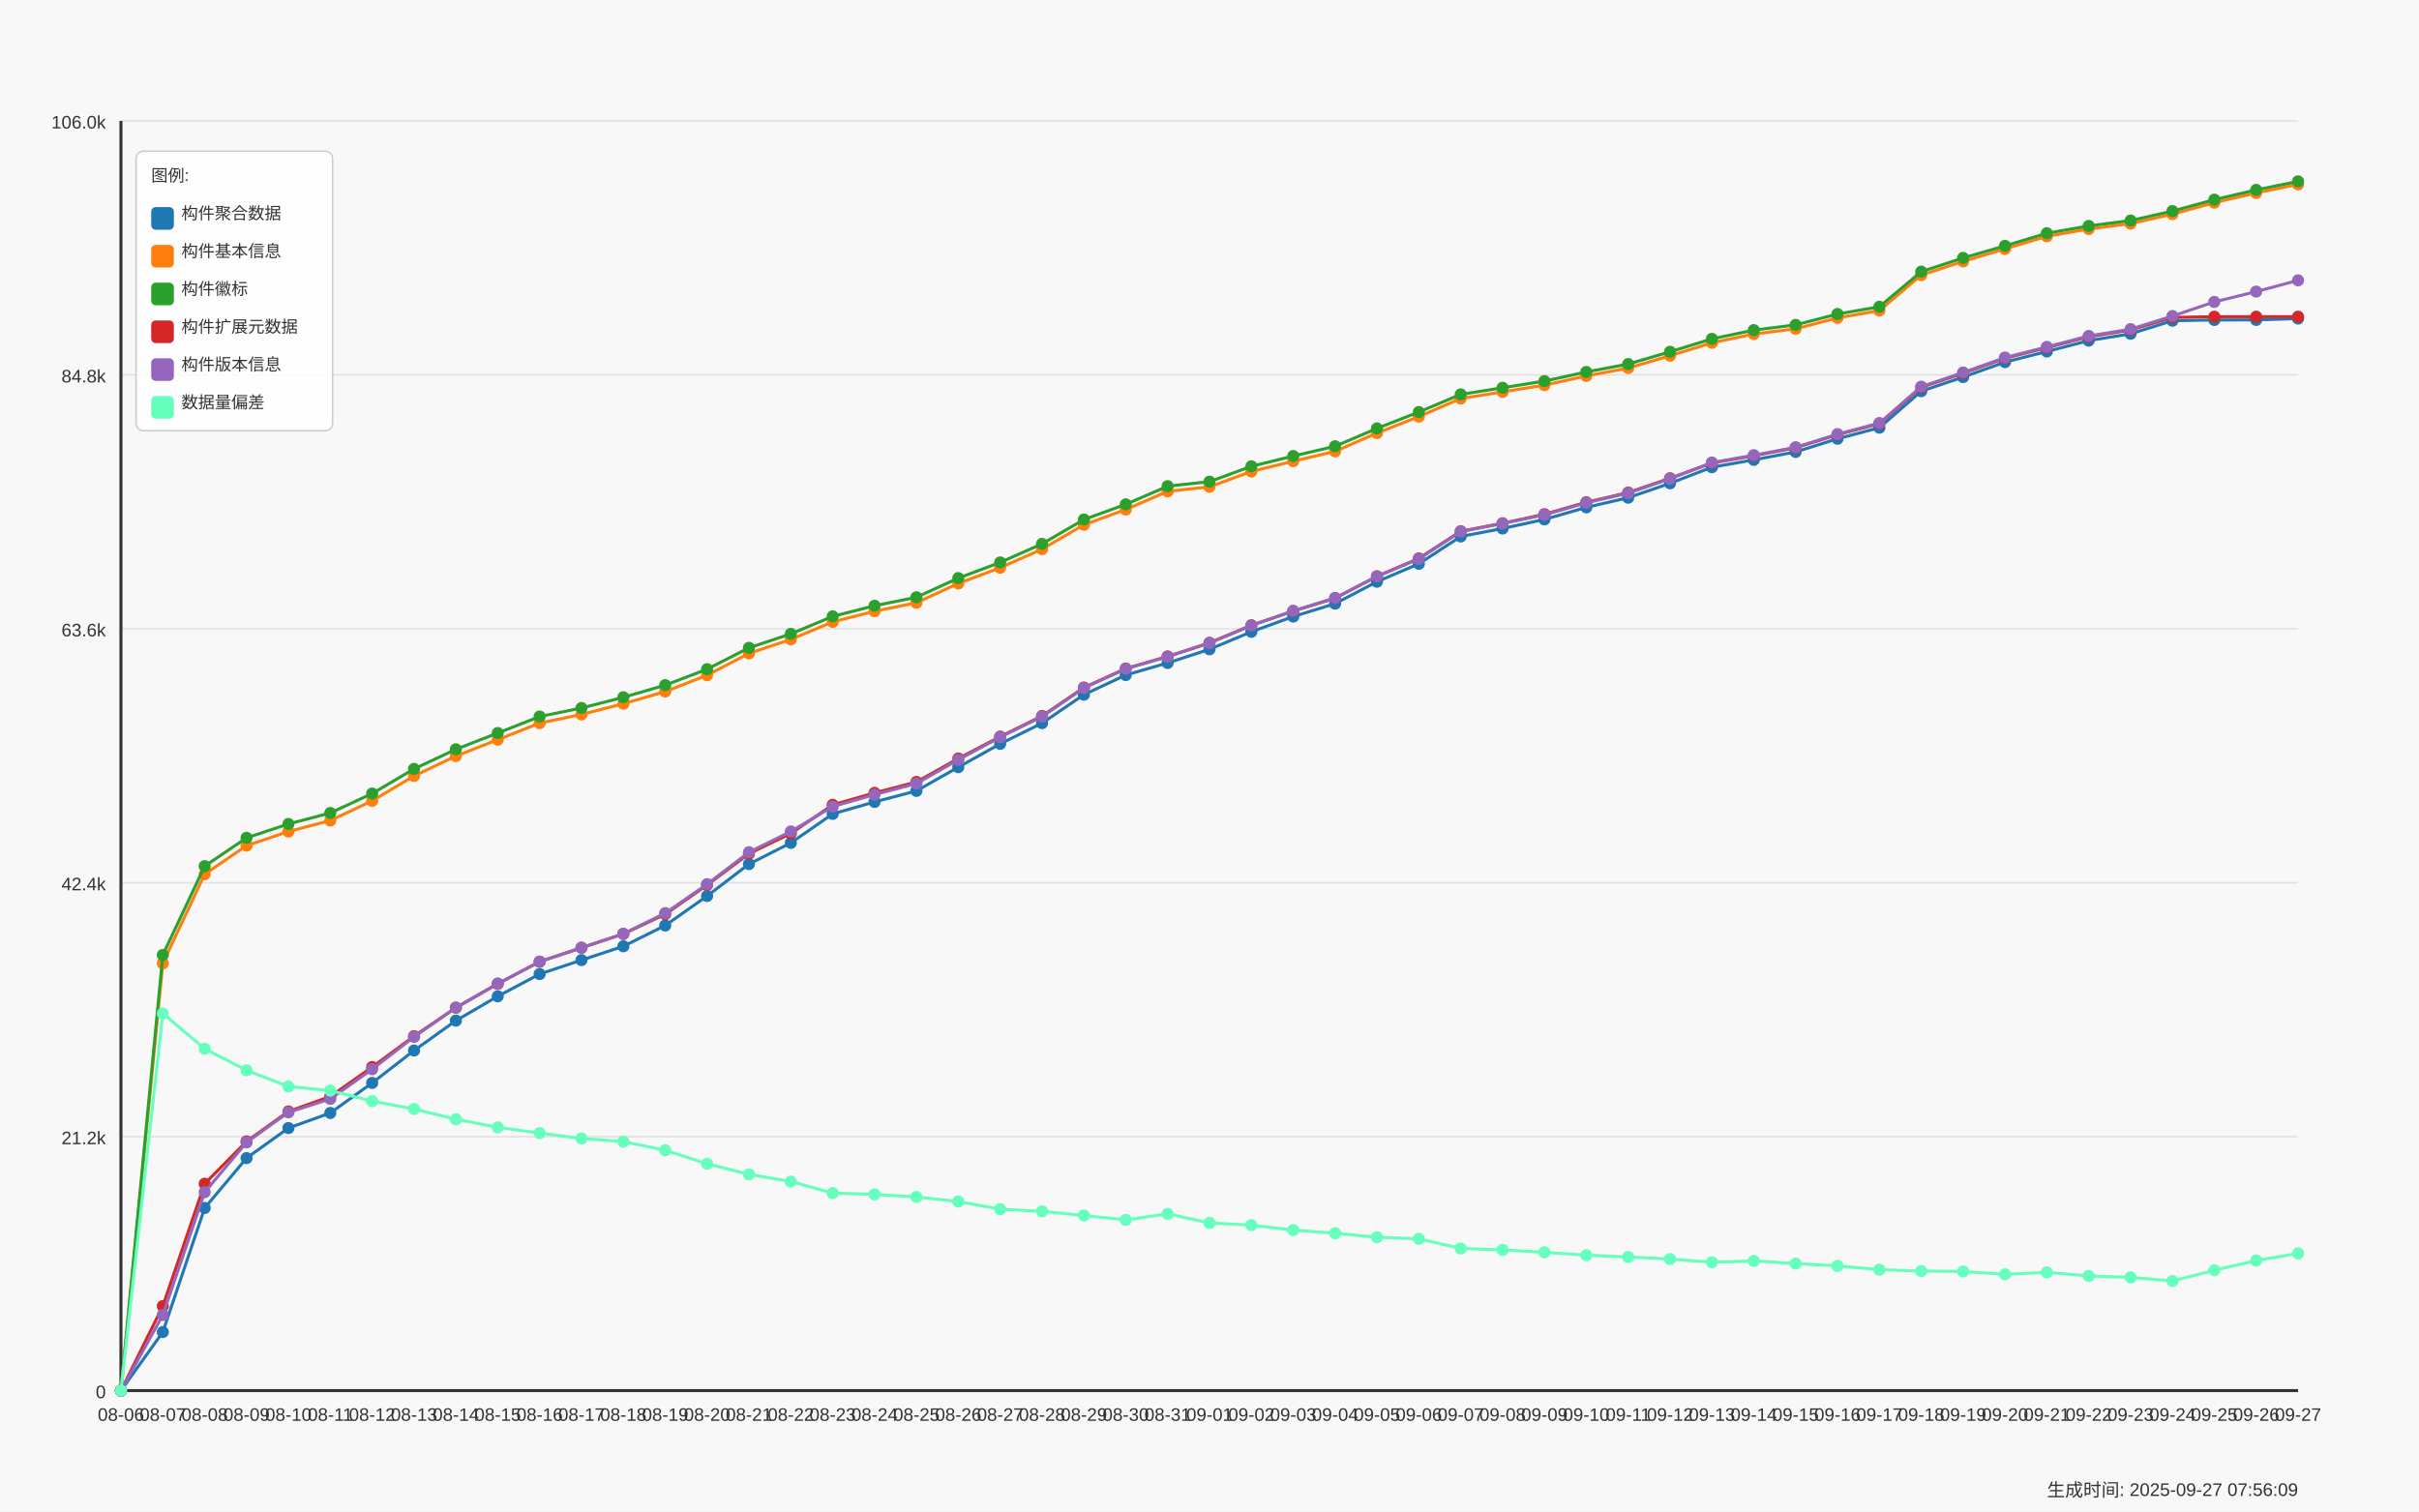
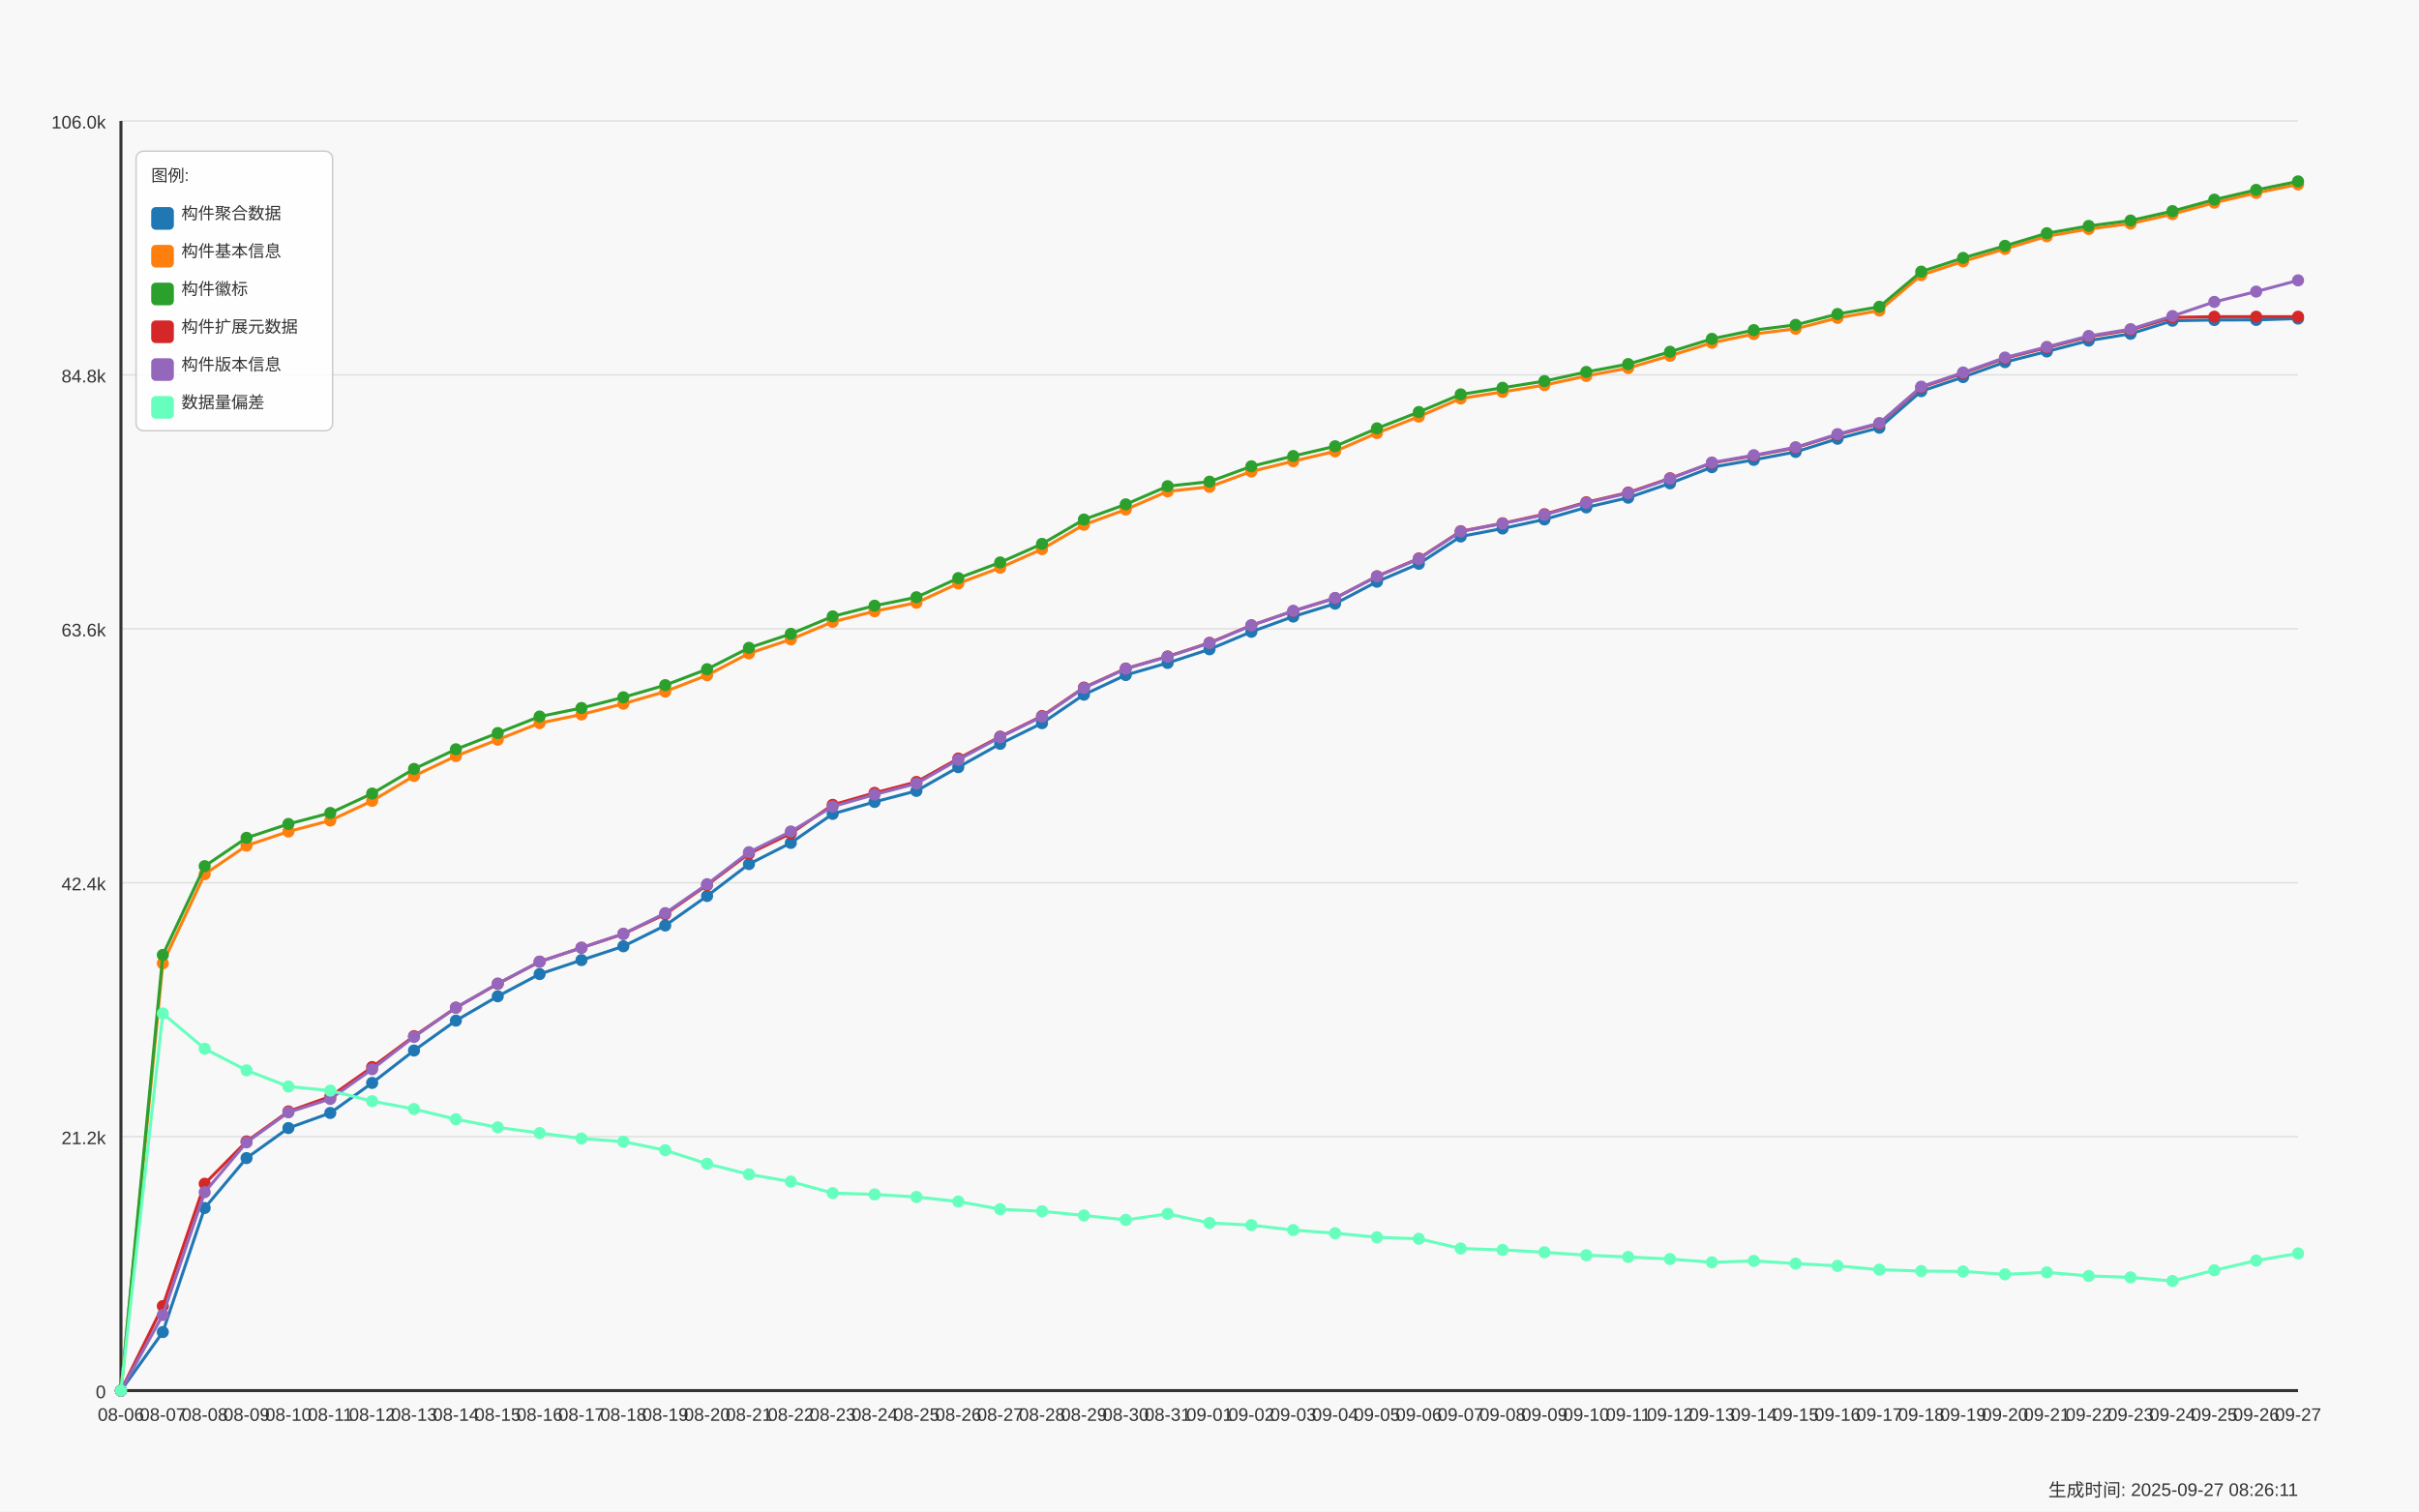
<svg xmlns="http://www.w3.org/2000/svg" width="1600" height="1000" viewBox="0 0 1600 1000">
  <style>
  text {
    font-family: Arial, sans-serif;
    font-size: 12px;
    fill: #333;
  }
  .axis-label { font-size: 14px; }
  .title { font-size: 18px; font-weight: bold; }
  .legend-item { font-size: 11px; }
  .legend-box { fill: white; fill-opacity: 0.85; stroke: #cccccc; stroke-width: 1; rx: 5; }
</style>
  <text x="800.0" y="30" text-anchor="middle" class="title">Daily Data Growth Trend</text>
  <text x="800.0" y="980" text-anchor="middle" class="axis-label">Date</text>
  <g transform="rotate(-90)">
    <text x="-500.0" y="20" text-anchor="middle" class="axis-label">Count</text>
  </g>
  <rect x="0" y="0" width="1600" height="1000" fill="#f8f8f8" />
  <line x1="80" y1="920.0" x2="1520" y2="920.0" stroke="#e0e0e0" stroke-width="1" />
  <text x="70" y="925.0" text-anchor="end">0</text>
  <line x1="80" y1="752.0" x2="1520" y2="752.0" stroke="#e0e0e0" stroke-width="1" />
  <text x="70" y="757.0" text-anchor="end">21.2k</text>
  <line x1="80" y1="584.0" x2="1520" y2="584.0" stroke="#e0e0e0" stroke-width="1" />
  <text x="70" y="589.0" text-anchor="end">42.4k</text>
  <line x1="80" y1="416.0" x2="1520" y2="416.0" stroke="#e0e0e0" stroke-width="1" />
  <text x="70" y="421.0" text-anchor="end">63.6k</text>
  <line x1="80" y1="248.0" x2="1520" y2="248.0" stroke="#e0e0e0" stroke-width="1" />
  <text x="70" y="253.0" text-anchor="end">84.8k</text>
  <line x1="80" y1="80.0" x2="1520" y2="80.0" stroke="#e0e0e0" stroke-width="1" />
  <text x="70" y="85.0" text-anchor="end">106.0k</text>
  <line x1="80" y1="80" x2="80" y2="920" stroke="#333333" stroke-width="2" />
  <line x1="80" y1="920" x2="1520" y2="920" stroke="#333333" stroke-width="2" />
  <circle cx="80.0" cy="920.0" r="4" fill="#1f77b4" />
  <circle cx="107.692" cy="881.271" r="4" fill="#1f77b4" />
  <circle cx="135.385" cy="799.193" r="4" fill="#1f77b4" />
  <circle cx="163.077" cy="766.177" r="4" fill="#1f77b4" />
  <circle cx="190.769" cy="746.305" r="4" fill="#1f77b4" />
  <circle cx="218.462" cy="736.33" r="4" fill="#1f77b4" />
  <circle cx="246.154" cy="716.458" r="4" fill="#1f77b4" />
  <circle cx="273.846" cy="695.01" r="4" fill="#1f77b4" />
  <circle cx="301.538" cy="675.241" r="4" fill="#1f77b4" />
  <circle cx="329.231" cy="659.125" r="4" fill="#1f77b4" />
  <circle cx="356.923" cy="644.428" r="4" fill="#1f77b4" />
  <circle cx="384.615" cy="635.189" r="4" fill="#1f77b4" />
  <circle cx="412.308" cy="626.045" r="4" fill="#1f77b4" />
  <circle cx="440.0" cy="612.299" r="4" fill="#1f77b4" />
  <circle cx="467.692" cy="592.776" r="4" fill="#1f77b4" />
  <circle cx="495.385" cy="571.66" r="4" fill="#1f77b4" />
  <circle cx="523.077" cy="557.644" r="4" fill="#1f77b4" />
  <circle cx="550.769" cy="538.461" r="4" fill="#1f77b4" />
  <circle cx="578.462" cy="530.538" r="4" fill="#1f77b4" />
  <circle cx="606.154" cy="523.241" r="4" fill="#1f77b4" />
  <circle cx="633.846" cy="507.545" r="4" fill="#1f77b4" />
  <circle cx="661.538" cy="492.11" r="4" fill="#1f77b4" />
  <circle cx="689.231" cy="478.442" r="4" fill="#1f77b4" />
  <circle cx="716.923" cy="459.577" r="4" fill="#1f77b4" />
  <circle cx="744.615" cy="446.591" r="4" fill="#1f77b4" />
  <circle cx="772.308" cy="438.588" r="4" fill="#1f77b4" />
  <circle cx="800.0" cy="429.563" r="4" fill="#1f77b4" />
  <circle cx="827.692" cy="417.972" r="4" fill="#1f77b4" />
  <circle cx="855.385" cy="407.909" r="4" fill="#1f77b4" />
  <circle cx="883.077" cy="399.36" r="4" fill="#1f77b4" />
  <circle cx="910.769" cy="384.844" r="4" fill="#1f77b4" />
  <circle cx="938.462" cy="372.999" r="4" fill="#1f77b4" />
  <circle cx="966.154" cy="354.934" r="4" fill="#1f77b4" />
  <circle cx="993.846" cy="349.641" r="4" fill="#1f77b4" />
  <circle cx="1021.538" cy="343.635" r="4" fill="#1f77b4" />
  <circle cx="1049.231" cy="335.672" r="4" fill="#1f77b4" />
  <circle cx="1076.923" cy="329.27" r="4" fill="#1f77b4" />
  <circle cx="1104.615" cy="319.754" r="4" fill="#1f77b4" />
  <circle cx="1132.308" cy="309.082" r="4" fill="#1f77b4" />
  <circle cx="1160.0" cy="304.233" r="4" fill="#1f77b4" />
  <circle cx="1187.692" cy="298.972" r="4" fill="#1f77b4" />
  <circle cx="1215.385" cy="290.264" r="4" fill="#1f77b4" />
  <circle cx="1243.077" cy="282.959" r="4" fill="#1f77b4" />
  <circle cx="1270.769" cy="258.8" r="4" fill="#1f77b4" />
  <circle cx="1298.462" cy="249.467" r="4" fill="#1f77b4" />
  <circle cx="1326.154" cy="239.563" r="4" fill="#1f77b4" />
  <circle cx="1353.846" cy="232.527" r="4" fill="#1f77b4" />
  <circle cx="1381.538" cy="225.348" r="4" fill="#1f77b4" />
  <circle cx="1409.231" cy="220.824" r="4" fill="#1f77b4" />
  <circle cx="1436.923" cy="212.18" r="4" fill="#1f77b4" />
  <circle cx="1464.615" cy="211.688" r="4" fill="#1f77b4" />
  <circle cx="1492.308" cy="211.657" r="4" fill="#1f77b4" />
  <circle cx="1520.0" cy="210.754" r="4" fill="#1f77b4" />
  <path d="M 80.0 920.0 L 107.692 881.271 L 135.385 799.193 L 163.077 766.177 L 190.769 746.305 L 218.462 736.33 L 246.154 716.458 L 273.846 695.01 L 301.538 675.241 L 329.231 659.125 L 356.923 644.428 L 384.615 635.189 L 412.308 626.045 L 440.0 612.299 L 467.692 592.776 L 495.385 571.66 L 523.077 557.644 L 550.769 538.461 L 578.462 530.538 L 606.154 523.241 L 633.846 507.545 L 661.538 492.11 L 689.231 478.442 L 716.923 459.577 L 744.615 446.591 L 772.308 438.588 L 800.0 429.563 L 827.692 417.972 L 855.385 407.909 L 883.077 399.36 L 910.769 384.844 L 938.462 372.999 L 966.154 354.934 L 993.846 349.641 L 1021.538 343.635 L 1049.231 335.672 L 1076.923 329.27 L 1104.615 319.754 L 1132.308 309.082 L 1160.0 304.233 L 1187.692 298.972 L 1215.385 290.264 L 1243.077 282.959 L 1270.769 258.8 L 1298.462 249.467 L 1326.154 239.563 L 1353.846 232.527 L 1381.538 225.348 L 1409.231 220.824 L 1436.923 212.18 L 1464.615 211.688 L 1492.308 211.657 L 1520.0 210.754" fill="none" stroke="#1f77b4" stroke-width="2" />
  <circle cx="80.0" cy="920.0" r="4" fill="#ff7f0e" />
  <circle cx="107.692" cy="637.328" r="4" fill="#ff7f0e" />
  <circle cx="135.385" cy="578.355" r="4" fill="#ff7f0e" />
  <circle cx="163.077" cy="559.442" r="4" fill="#ff7f0e" />
  <circle cx="190.769" cy="550.124" r="4" fill="#ff7f0e" />
  <circle cx="218.462" cy="542.835" r="4" fill="#ff7f0e" />
  <circle cx="246.154" cy="529.841" r="4" fill="#ff7f0e" />
  <circle cx="273.846" cy="513.352" r="4" fill="#ff7f0e" />
  <circle cx="301.538" cy="500.2" r="4" fill="#ff7f0e" />
  <circle cx="329.231" cy="489.361" r="4" fill="#ff7f0e" />
  <circle cx="356.923" cy="478.395" r="4" fill="#ff7f0e" />
  <circle cx="384.615" cy="472.666" r="4" fill="#ff7f0e" />
  <circle cx="412.308" cy="465.575" r="4" fill="#ff7f0e" />
  <circle cx="440.0" cy="457.509" r="4" fill="#ff7f0e" />
  <circle cx="467.692" cy="446.717" r="4" fill="#ff7f0e" />
  <circle cx="495.385" cy="432.273" r="4" fill="#ff7f0e" />
  <circle cx="523.077" cy="423.003" r="4" fill="#ff7f0e" />
  <circle cx="550.769" cy="411.427" r="4" fill="#ff7f0e" />
  <circle cx="578.462" cy="404.383" r="4" fill="#ff7f0e" />
  <circle cx="606.154" cy="398.766" r="4" fill="#ff7f0e" />
  <circle cx="633.846" cy="386.001" r="4" fill="#ff7f0e" />
  <circle cx="661.538" cy="375.614" r="4" fill="#ff7f0e" />
  <circle cx="689.231" cy="363.317" r="4" fill="#ff7f0e" />
  <circle cx="716.923" cy="347.185" r="4" fill="#ff7f0e" />
  <circle cx="744.615" cy="337.106" r="4" fill="#ff7f0e" />
  <circle cx="772.308" cy="325.079" r="4" fill="#ff7f0e" />
  <circle cx="800.0" cy="322.092" r="4" fill="#ff7f0e" />
  <circle cx="827.692" cy="311.918" r="4" fill="#ff7f0e" />
  <circle cx="855.385" cy="305.112" r="4" fill="#ff7f0e" />
  <circle cx="883.077" cy="298.599" r="4" fill="#ff7f0e" />
  <circle cx="910.769" cy="286.492" r="4" fill="#ff7f0e" />
  <circle cx="938.462" cy="275.622" r="4" fill="#ff7f0e" />
  <circle cx="966.154" cy="263.642" r="4" fill="#ff7f0e" />
  <circle cx="993.846" cy="259.268" r="4" fill="#ff7f0e" />
  <circle cx="1021.538" cy="254.783" r="4" fill="#ff7f0e" />
  <circle cx="1049.231" cy="248.738" r="4" fill="#ff7f0e" />
  <circle cx="1076.923" cy="243.493" r="4" fill="#ff7f0e" />
  <circle cx="1104.615" cy="235.355" r="4" fill="#ff7f0e" />
  <circle cx="1132.308" cy="226.774" r="4" fill="#ff7f0e" />
  <circle cx="1160.0" cy="220.99" r="4" fill="#ff7f0e" />
  <circle cx="1187.692" cy="217.528" r="4" fill="#ff7f0e" />
  <circle cx="1215.385" cy="210.318" r="4" fill="#ff7f0e" />
  <circle cx="1243.077" cy="205.445" r="4" fill="#ff7f0e" />
  <circle cx="1270.769" cy="182" r="4" fill="#ff7f0e" />
  <circle cx="1298.462" cy="172.92" r="4" fill="#ff7f0e" />
  <circle cx="1326.154" cy="164.672" r="4" fill="#ff7f0e" />
  <circle cx="1353.846" cy="156.328" r="4" fill="#ff7f0e" />
  <circle cx="1381.538" cy="151.495" r="4" fill="#ff7f0e" />
  <circle cx="1409.231" cy="147.93" r="4" fill="#ff7f0e" />
  <circle cx="1436.923" cy="141.67" r="4" fill="#ff7f0e" />
  <circle cx="1464.615" cy="134.088" r="4" fill="#ff7f0e" />
  <circle cx="1492.308" cy="127.638" r="4" fill="#ff7f0e" />
  <circle cx="1520.0" cy="121.989" r="4" fill="#ff7f0e" />
  <path d="M 80.0 920.0 L 107.692 637.328 L 135.385 578.355 L 163.077 559.442 L 190.769 550.124 L 218.462 542.835 L 246.154 529.841 L 273.846 513.352 L 301.538 500.2 L 329.231 489.361 L 356.923 478.395 L 384.615 472.666 L 412.308 465.575 L 440.0 457.509 L 467.692 446.717 L 495.385 432.273 L 523.077 423.003 L 550.769 411.427 L 578.462 404.383 L 606.154 398.766 L 633.846 386.001 L 661.538 375.614 L 689.231 363.317 L 716.923 347.185 L 744.615 337.106 L 772.308 325.079 L 800.0 322.092 L 827.692 311.918 L 855.385 305.112 L 883.077 298.599 L 910.769 286.492 L 938.462 275.622 L 966.154 263.642 L 993.846 259.268 L 1021.538 254.783 L 1049.231 248.738 L 1076.923 243.493 L 1104.615 235.355 L 1132.308 226.774 L 1160.0 220.99 L 1187.692 217.528 L 1215.385 210.318 L 1243.077 205.445 L 1270.769 182 L 1298.462 172.92 L 1326.154 164.672 L 1353.846 156.328 L 1381.538 151.495 L 1409.231 147.93 L 1436.923 141.67 L 1464.615 134.088 L 1492.308 127.638 L 1520.0 121.989" fill="none" stroke="#ff7f0e" stroke-width="2" />
  <circle cx="80.0" cy="920.0" r="4" fill="#2ca02c" />
  <circle cx="107.692" cy="631.774" r="4" fill="#2ca02c" />
  <circle cx="135.385" cy="573.031" r="4" fill="#2ca02c" />
  <circle cx="163.077" cy="554.3" r="4" fill="#2ca02c" />
  <circle cx="190.769" cy="545.125" r="4" fill="#2ca02c" />
  <circle cx="218.462" cy="537.851" r="4" fill="#2ca02c" />
  <circle cx="246.154" cy="524.992" r="4" fill="#2ca02c" />
  <circle cx="273.846" cy="508.717" r="4" fill="#2ca02c" />
  <circle cx="301.538" cy="495.715" r="4" fill="#2ca02c" />
  <circle cx="329.231" cy="484.963" r="4" fill="#2ca02c" />
  <circle cx="356.923" cy="474.053" r="4" fill="#2ca02c" />
  <circle cx="384.615" cy="468.411" r="4" fill="#2ca02c" />
  <circle cx="412.308" cy="461.32" r="4" fill="#2ca02c" />
  <circle cx="440.0" cy="453.278" r="4" fill="#2ca02c" />
  <circle cx="467.692" cy="442.724" r="4" fill="#2ca02c" />
  <circle cx="495.385" cy="428.589" r="4" fill="#2ca02c" />
  <circle cx="523.077" cy="419.358" r="4" fill="#2ca02c" />
  <circle cx="550.769" cy="407.79" r="4" fill="#2ca02c" />
  <circle cx="578.462" cy="400.738" r="4" fill="#2ca02c" />
  <circle cx="606.154" cy="395.137" r="4" fill="#2ca02c" />
  <circle cx="633.846" cy="382.459" r="4" fill="#2ca02c" />
  <circle cx="661.538" cy="372.096" r="4" fill="#2ca02c" />
  <circle cx="689.231" cy="359.815" r="4" fill="#2ca02c" />
  <circle cx="716.923" cy="343.707" r="4" fill="#2ca02c" />
  <circle cx="744.615" cy="333.66" r="4" fill="#2ca02c" />
  <circle cx="772.308" cy="321.64" r="4" fill="#2ca02c" />
  <circle cx="800.0" cy="318.661" r="4" fill="#2ca02c" />
  <circle cx="827.692" cy="308.495" r="4" fill="#2ca02c" />
  <circle cx="855.385" cy="301.713" r="4" fill="#2ca02c" />
  <circle cx="883.077" cy="295.24" r="4" fill="#2ca02c" />
  <circle cx="910.769" cy="283.41" r="4" fill="#2ca02c" />
  <circle cx="938.462" cy="272.571" r="4" fill="#2ca02c" />
  <circle cx="966.154" cy="260.924" r="4" fill="#2ca02c" />
  <circle cx="993.846" cy="256.55" r="4" fill="#2ca02c" />
  <circle cx="1021.538" cy="252.121" r="4" fill="#2ca02c" />
  <circle cx="1049.231" cy="246.084" r="4" fill="#2ca02c" />
  <circle cx="1076.923" cy="240.862" r="4" fill="#2ca02c" />
  <circle cx="1104.615" cy="232.725" r="4" fill="#2ca02c" />
  <circle cx="1132.308" cy="224.184" r="4" fill="#2ca02c" />
  <circle cx="1160.0" cy="218.407" r="4" fill="#2ca02c" />
  <circle cx="1187.692" cy="214.945" r="4" fill="#2ca02c" />
  <circle cx="1215.385" cy="207.743" r="4" fill="#2ca02c" />
  <circle cx="1243.077" cy="202.949" r="4" fill="#2ca02c" />
  <circle cx="1270.769" cy="179.71" r="4" fill="#2ca02c" />
  <circle cx="1298.462" cy="170.646" r="4" fill="#2ca02c" />
  <circle cx="1326.154" cy="162.643" r="4" fill="#2ca02c" />
  <circle cx="1353.846" cy="154.308" r="4" fill="#2ca02c" />
  <circle cx="1381.538" cy="149.475" r="4" fill="#2ca02c" />
  <circle cx="1409.231" cy="145.909" r="4" fill="#2ca02c" />
  <circle cx="1436.923" cy="139.666" r="4" fill="#2ca02c" />
  <circle cx="1464.615" cy="132.083" r="4" fill="#2ca02c" />
  <circle cx="1492.308" cy="125.633" r="4" fill="#2ca02c" />
  <circle cx="1520.0" cy="120" r="4" fill="#2ca02c" />
  <path d="M 80.0 920.0 L 107.692 631.774 L 135.385 573.031 L 163.077 554.3 L 190.769 545.125 L 218.462 537.851 L 246.154 524.992 L 273.846 508.717 L 301.538 495.715 L 329.231 484.963 L 356.923 474.053 L 384.615 468.411 L 412.308 461.32 L 440.0 453.278 L 467.692 442.724 L 495.385 428.589 L 523.077 419.358 L 550.769 407.79 L 578.462 400.738 L 606.154 395.137 L 633.846 382.459 L 661.538 372.096 L 689.231 359.815 L 716.923 343.707 L 744.615 333.66 L 772.308 321.64 L 800.0 318.661 L 827.692 308.495 L 855.385 301.713 L 883.077 295.24 L 910.769 283.41 L 938.462 272.571 L 966.154 260.924 L 993.846 256.55 L 1021.538 252.121 L 1049.231 246.084 L 1076.923 240.862 L 1104.615 232.725 L 1132.308 224.184 L 1160.0 218.407 L 1187.692 214.945 L 1215.385 207.743 L 1243.077 202.949 L 1270.769 179.71 L 1298.462 170.646 L 1326.154 162.643 L 1353.846 154.308 L 1381.538 149.475 L 1409.231 145.909 L 1436.923 139.666 L 1464.615 132.083 L 1492.308 125.633 L 1520.0 120" fill="none" stroke="#2ca02c" stroke-width="2" />
  <circle cx="80.0" cy="920.0" r="4" fill="#d62728" />
  <circle cx="107.692" cy="864.077" r="4" fill="#d62728" />
  <circle cx="135.385" cy="783.141" r="4" fill="#d62728" />
  <circle cx="163.077" cy="755.132" r="4" fill="#d62728" />
  <circle cx="190.769" cy="735.3" r="4" fill="#d62728" />
  <circle cx="218.462" cy="725.412" r="4" fill="#d62728" />
  <circle cx="246.154" cy="705.944" r="4" fill="#d62728" />
  <circle cx="273.846" cy="685.494" r="4" fill="#d62728" />
  <circle cx="301.538" cy="666.668" r="4" fill="#d62728" />
  <circle cx="329.231" cy="650.893" r="4" fill="#d62728" />
  <circle cx="356.923" cy="636.243" r="4" fill="#d62728" />
  <circle cx="384.615" cy="627.02" r="4" fill="#d62728" />
  <circle cx="412.308" cy="617.884" r="4" fill="#d62728" />
  <circle cx="440.0" cy="604.819" r="4" fill="#d62728" />
  <circle cx="467.692" cy="585.526" r="4" fill="#d62728" />
  <circle cx="495.385" cy="564.767" r="4" fill="#d62728" />
  <circle cx="523.077" cy="551.416" r="4" fill="#d62728" />
  <circle cx="550.769" cy="532.471" r="4" fill="#d62728" />
  <circle cx="578.462" cy="524.548" r="4" fill="#d62728" />
  <circle cx="606.154" cy="517.33" r="4" fill="#d62728" />
  <circle cx="633.846" cy="501.824" r="4" fill="#d62728" />
  <circle cx="661.538" cy="487.324" r="4" fill="#d62728" />
  <circle cx="689.231" cy="473.712" r="4" fill="#d62728" />
  <circle cx="716.923" cy="454.863" r="4" fill="#d62728" />
  <circle cx="744.615" cy="442.304" r="4" fill="#d62728" />
  <circle cx="772.308" cy="434.302" r="4" fill="#d62728" />
  <circle cx="800.0" cy="425.269" r="4" fill="#d62728" />
  <circle cx="827.692" cy="413.677" r="4" fill="#d62728" />
  <circle cx="855.385" cy="404.288" r="4" fill="#d62728" />
  <circle cx="883.077" cy="395.755" r="4" fill="#d62728" />
  <circle cx="910.769" cy="381.271" r="4" fill="#d62728" />
  <circle cx="938.462" cy="369.433" r="4" fill="#d62728" />
  <circle cx="966.154" cy="351.463" r="4" fill="#d62728" />
  <circle cx="993.846" cy="346.194" r="4" fill="#d62728" />
  <circle cx="1021.538" cy="340.189" r="4" fill="#d62728" />
  <circle cx="1049.231" cy="332.281" r="4" fill="#d62728" />
  <circle cx="1076.923" cy="325.871" r="4" fill="#d62728" />
  <circle cx="1104.615" cy="316.403" r="4" fill="#d62728" />
  <circle cx="1132.308" cy="306.324" r="4" fill="#d62728" />
  <circle cx="1160.0" cy="301.499" r="4" fill="#d62728" />
  <circle cx="1187.692" cy="296.238" r="4" fill="#d62728" />
  <circle cx="1215.385" cy="287.554" r="4" fill="#d62728" />
  <circle cx="1243.077" cy="280.32" r="4" fill="#d62728" />
  <circle cx="1270.769" cy="256.233" r="4" fill="#d62728" />
  <circle cx="1298.462" cy="246.923" r="4" fill="#d62728" />
  <circle cx="1326.154" cy="237.019" r="4" fill="#d62728" />
  <circle cx="1353.846" cy="229.975" r="4" fill="#d62728" />
  <circle cx="1381.538" cy="222.797" r="4" fill="#d62728" />
  <circle cx="1409.231" cy="218.281" r="4" fill="#d62728" />
  <circle cx="1436.923" cy="210.001" r="4" fill="#d62728" />
  <circle cx="1464.615" cy="209.517" r="4" fill="#d62728" />
  <circle cx="1492.308" cy="209.517" r="4" fill="#d62728" />
  <circle cx="1520.0" cy="209.517" r="4" fill="#d62728" />
  <path d="M 80.0 920.0 L 107.692 864.077 L 135.385 783.141 L 163.077 755.132 L 190.769 735.3 L 218.462 725.412 L 246.154 705.944 L 273.846 685.494 L 301.538 666.668 L 329.231 650.893 L 356.923 636.243 L 384.615 627.02 L 412.308 617.884 L 440.0 604.819 L 467.692 585.526 L 495.385 564.767 L 523.077 551.416 L 550.769 532.471 L 578.462 524.548 L 606.154 517.33 L 633.846 501.824 L 661.538 487.324 L 689.231 473.712 L 716.923 454.863 L 744.615 442.304 L 772.308 434.302 L 800.0 425.269 L 827.692 413.677 L 855.385 404.288 L 883.077 395.755 L 910.769 381.271 L 938.462 369.433 L 966.154 351.463 L 993.846 346.194 L 1021.538 340.189 L 1049.231 332.281 L 1076.923 325.871 L 1104.615 316.403 L 1132.308 306.324 L 1160.0 301.499 L 1187.692 296.238 L 1215.385 287.554 L 1243.077 280.32 L 1270.769 256.233 L 1298.462 246.923 L 1326.154 237.019 L 1353.846 229.975 L 1381.538 222.797 L 1409.231 218.281 L 1436.923 210.001 L 1464.615 209.517 L 1492.308 209.517 L 1520.0 209.517" fill="none" stroke="#d62728" stroke-width="2" />
  <circle cx="80.0" cy="920.0" r="4" fill="#9467bd" />
  <circle cx="107.692" cy="869.98" r="4" fill="#9467bd" />
  <circle cx="135.385" cy="788.735" r="4" fill="#9467bd" />
  <circle cx="163.077" cy="755.797" r="4" fill="#9467bd" />
  <circle cx="190.769" cy="735.902" r="4" fill="#9467bd" />
  <circle cx="218.462" cy="727.028" r="4" fill="#9467bd" />
  <circle cx="246.154" cy="707.394" r="4" fill="#9467bd" />
  <circle cx="273.846" cy="686.001" r="4" fill="#9467bd" />
  <circle cx="301.538" cy="666.644" r="4" fill="#9467bd" />
  <circle cx="329.231" cy="650.695" r="4" fill="#9467bd" />
  <circle cx="356.923" cy="636.211" r="4" fill="#9467bd" />
  <circle cx="384.615" cy="626.98" r="4" fill="#9467bd" />
  <circle cx="412.308" cy="617.781" r="4" fill="#9467bd" />
  <circle cx="440.0" cy="604.114" r="4" fill="#9467bd" />
  <circle cx="467.692" cy="584.963" r="4" fill="#9467bd" />
  <circle cx="495.385" cy="563.8" r="4" fill="#9467bd" />
  <circle cx="523.077" cy="550.085" r="4" fill="#9467bd" />
  <circle cx="550.769" cy="533.62" r="4" fill="#9467bd" />
  <circle cx="578.462" cy="525.689" r="4" fill="#9467bd" />
  <circle cx="606.154" cy="518.392" r="4" fill="#9467bd" />
  <circle cx="633.846" cy="502.656" r="4" fill="#9467bd" />
  <circle cx="661.538" cy="487.705" r="4" fill="#9467bd" />
  <circle cx="689.231" cy="474.108" r="4" fill="#9467bd" />
  <circle cx="716.923" cy="455.187" r="4" fill="#9467bd" />
  <circle cx="744.615" cy="442.447" r="4" fill="#9467bd" />
  <circle cx="772.308" cy="434.468" r="4" fill="#9467bd" />
  <circle cx="800.0" cy="425.435" r="4" fill="#9467bd" />
  <circle cx="827.692" cy="413.828" r="4" fill="#9467bd" />
  <circle cx="855.385" cy="404.13" r="4" fill="#9467bd" />
  <circle cx="883.077" cy="395.596" r="4" fill="#9467bd" />
  <circle cx="910.769" cy="381.311" r="4" fill="#9467bd" />
  <circle cx="938.462" cy="369.742" r="4" fill="#9467bd" />
  <circle cx="966.154" cy="351.669" r="4" fill="#9467bd" />
  <circle cx="993.846" cy="346.353" r="4" fill="#9467bd" />
  <circle cx="1021.538" cy="340.593" r="4" fill="#9467bd" />
  <circle cx="1049.231" cy="332.661" r="4" fill="#9467bd" />
  <circle cx="1076.923" cy="326.228" r="4" fill="#9467bd" />
  <circle cx="1104.615" cy="316.688" r="4" fill="#9467bd" />
  <circle cx="1132.308" cy="306.015" r="4" fill="#9467bd" />
  <circle cx="1160.0" cy="301.166" r="4" fill="#9467bd" />
  <circle cx="1187.692" cy="295.905" r="4" fill="#9467bd" />
  <circle cx="1215.385" cy="287.213" r="4" fill="#9467bd" />
  <circle cx="1243.077" cy="279.892" r="4" fill="#9467bd" />
  <circle cx="1270.769" cy="255.797" r="4" fill="#9467bd" />
  <circle cx="1298.462" cy="246.44" r="4" fill="#9467bd" />
  <circle cx="1326.154" cy="236.544" r="4" fill="#9467bd" />
  <circle cx="1353.846" cy="229.5" r="4" fill="#9467bd" />
  <circle cx="1381.538" cy="222.258" r="4" fill="#9467bd" />
  <circle cx="1409.231" cy="217.758" r="4" fill="#9467bd" />
  <circle cx="1436.923" cy="209.09" r="4" fill="#9467bd" />
  <circle cx="1464.615" cy="199.732" r="4" fill="#9467bd" />
  <circle cx="1492.308" cy="192.91" r="4" fill="#9467bd" />
  <circle cx="1520.0" cy="185.478" r="4" fill="#9467bd" />
  <path d="M 80.0 920.0 L 107.692 869.98 L 135.385 788.735 L 163.077 755.797 L 190.769 735.902 L 218.462 727.028 L 246.154 707.394 L 273.846 686.001 L 301.538 666.644 L 329.231 650.695 L 356.923 636.211 L 384.615 626.98 L 412.308 617.781 L 440.0 604.114 L 467.692 584.963 L 495.385 563.8 L 523.077 550.085 L 550.769 533.62 L 578.462 525.689 L 606.154 518.392 L 633.846 502.656 L 661.538 487.705 L 689.231 474.108 L 716.923 455.187 L 744.615 442.447 L 772.308 434.468 L 800.0 425.435 L 827.692 413.828 L 855.385 404.13 L 883.077 395.596 L 910.769 381.311 L 938.462 369.742 L 966.154 351.669 L 993.846 346.353 L 1021.538 340.593 L 1049.231 332.661 L 1076.923 326.228 L 1104.615 316.688 L 1132.308 306.015 L 1160.0 301.166 L 1187.692 295.905 L 1215.385 287.213 L 1243.077 279.892 L 1270.769 255.797 L 1298.462 246.44 L 1326.154 236.544 L 1353.846 229.5 L 1381.538 222.258 L 1409.231 217.758 L 1436.923 209.09 L 1464.615 199.732 L 1492.308 192.91 L 1520.0 185.478" fill="none" stroke="#9467bd" stroke-width="2" />
  <circle cx="80.0" cy="920.0" r="4" fill="#66ffbd" />
  <circle cx="107.692" cy="670.503" r="4" fill="#66ffbd" />
  <circle cx="135.385" cy="693.837" r="4" fill="#66ffbd" />
  <circle cx="163.077" cy="708.123" r="4" fill="#66ffbd" />
  <circle cx="190.769" cy="718.819" r="4" fill="#66ffbd" />
  <circle cx="218.462" cy="721.521" r="4" fill="#66ffbd" />
  <circle cx="246.154" cy="728.533" r="4" fill="#66ffbd" />
  <circle cx="273.846" cy="733.707" r="4" fill="#66ffbd" />
  <circle cx="301.538" cy="740.474" r="4" fill="#66ffbd" />
  <circle cx="329.231" cy="745.838" r="4" fill="#66ffbd" />
  <circle cx="356.923" cy="749.625" r="4" fill="#66ffbd" />
  <circle cx="384.615" cy="753.222" r="4" fill="#66ffbd" />
  <circle cx="412.308" cy="755.275" r="4" fill="#66ffbd" />
  <circle cx="440.0" cy="760.979" r="4" fill="#66ffbd" />
  <circle cx="467.692" cy="769.948" r="4" fill="#66ffbd" />
  <circle cx="495.385" cy="776.929" r="4" fill="#66ffbd" />
  <circle cx="523.077" cy="781.715" r="4" fill="#66ffbd" />
  <circle cx="550.769" cy="789.329" r="4" fill="#66ffbd" />
  <circle cx="578.462" cy="790.2" r="4" fill="#66ffbd" />
  <circle cx="606.154" cy="791.896" r="4" fill="#66ffbd" />
  <circle cx="633.846" cy="794.915" r="4" fill="#66ffbd" />
  <circle cx="661.538" cy="799.986" r="4" fill="#66ffbd" />
  <circle cx="689.231" cy="801.372" r="4" fill="#66ffbd" />
  <circle cx="716.923" cy="804.13" r="4" fill="#66ffbd" />
  <circle cx="744.615" cy="807.069" r="4" fill="#66ffbd" />
  <circle cx="772.308" cy="803.052" r="4" fill="#66ffbd" />
  <circle cx="800.0" cy="809.098" r="4" fill="#66ffbd" />
  <circle cx="827.692" cy="810.524" r="4" fill="#66ffbd" />
  <circle cx="855.385" cy="813.804" r="4" fill="#66ffbd" />
  <circle cx="883.077" cy="815.88" r="4" fill="#66ffbd" />
  <circle cx="910.769" cy="818.566" r="4" fill="#66ffbd" />
  <circle cx="938.462" cy="819.572" r="4" fill="#66ffbd" />
  <circle cx="966.154" cy="825.99" r="4" fill="#66ffbd" />
  <circle cx="993.846" cy="826.909" r="4" fill="#66ffbd" />
  <circle cx="1021.538" cy="828.486" r="4" fill="#66ffbd" />
  <circle cx="1049.231" cy="830.411" r="4" fill="#66ffbd" />
  <circle cx="1076.923" cy="831.592" r="4" fill="#66ffbd" />
  <circle cx="1104.615" cy="832.97" r="4" fill="#66ffbd" />
  <circle cx="1132.308" cy="835.102" r="4" fill="#66ffbd" />
  <circle cx="1160.0" cy="834.175" r="4" fill="#66ffbd" />
  <circle cx="1187.692" cy="835.973" r="4" fill="#66ffbd" />
  <circle cx="1215.385" cy="837.479" r="4" fill="#66ffbd" />
  <circle cx="1243.077" cy="839.99" r="4" fill="#66ffbd" />
  <circle cx="1270.769" cy="840.91" r="4" fill="#66ffbd" />
  <circle cx="1298.462" cy="841.179" r="4" fill="#66ffbd" />
  <circle cx="1326.154" cy="843.081" r="4" fill="#66ffbd" />
  <circle cx="1353.846" cy="841.781" r="4" fill="#66ffbd" />
  <circle cx="1381.538" cy="844.126" r="4" fill="#66ffbd" />
  <circle cx="1409.231" cy="845.085" r="4" fill="#66ffbd" />
  <circle cx="1436.923" cy="847.486" r="4" fill="#66ffbd" />
  <circle cx="1464.615" cy="840.395" r="4" fill="#66ffbd" />
  <circle cx="1492.308" cy="833.977" r="4" fill="#66ffbd" />
  <circle cx="1520.0" cy="829.246" r="4" fill="#66ffbd" />
  <path d="M 80.0 920.0 L 107.692 670.503 L 135.385 693.837 L 163.077 708.123 L 190.769 718.819 L 218.462 721.521 L 246.154 728.533 L 273.846 733.707 L 301.538 740.474 L 329.231 745.838 L 356.923 749.625 L 384.615 753.222 L 412.308 755.275 L 440.0 760.979 L 467.692 769.948 L 495.385 776.929 L 523.077 781.715 L 550.769 789.329 L 578.462 790.2 L 606.154 791.896 L 633.846 794.915 L 661.538 799.986 L 689.231 801.372 L 716.923 804.13 L 744.615 807.069 L 772.308 803.052 L 800.0 809.098 L 827.692 810.524 L 855.385 813.804 L 883.077 815.88 L 910.769 818.566 L 938.462 819.572 L 966.154 825.99 L 993.846 826.909 L 1021.538 828.486 L 1049.231 830.411 L 1076.923 831.592 L 1104.615 832.97 L 1132.308 835.102 L 1160.0 834.175 L 1187.692 835.973 L 1215.385 837.479 L 1243.077 839.99 L 1270.769 840.91 L 1298.462 841.179 L 1326.154 843.081 L 1353.846 841.781 L 1381.538 844.126 L 1409.231 845.085 L 1436.923 847.486 L 1464.615 840.395 L 1492.308 833.977 L 1520.0 829.246" fill="none" stroke="#66ffbd" stroke-width="2" />
  <text x="80.0" y="940" text-anchor="middle">08-06</text>
  <text x="107.692" y="940" text-anchor="middle">08-07</text>
  <text x="135.385" y="940" text-anchor="middle">08-08</text>
  <text x="163.077" y="940" text-anchor="middle">08-09</text>
  <text x="190.769" y="940" text-anchor="middle">08-10</text>
  <text x="218.462" y="940" text-anchor="middle">08-11</text>
  <text x="246.154" y="940" text-anchor="middle">08-12</text>
  <text x="273.846" y="940" text-anchor="middle">08-13</text>
  <text x="301.538" y="940" text-anchor="middle">08-14</text>
  <text x="329.231" y="940" text-anchor="middle">08-15</text>
  <text x="356.923" y="940" text-anchor="middle">08-16</text>
  <text x="384.615" y="940" text-anchor="middle">08-17</text>
  <text x="412.308" y="940" text-anchor="middle">08-18</text>
  <text x="440.0" y="940" text-anchor="middle">08-19</text>
  <text x="467.692" y="940" text-anchor="middle">08-20</text>
  <text x="495.385" y="940" text-anchor="middle">08-21</text>
  <text x="523.077" y="940" text-anchor="middle">08-22</text>
  <text x="550.769" y="940" text-anchor="middle">08-23</text>
  <text x="578.462" y="940" text-anchor="middle">08-24</text>
  <text x="606.154" y="940" text-anchor="middle">08-25</text>
  <text x="633.846" y="940" text-anchor="middle">08-26</text>
  <text x="661.538" y="940" text-anchor="middle">08-27</text>
  <text x="689.231" y="940" text-anchor="middle">08-28</text>
  <text x="716.923" y="940" text-anchor="middle">08-29</text>
  <text x="744.615" y="940" text-anchor="middle">08-30</text>
  <text x="772.308" y="940" text-anchor="middle">08-31</text>
  <text x="800.0" y="940" text-anchor="middle">09-01</text>
  <text x="827.692" y="940" text-anchor="middle">09-02</text>
  <text x="855.385" y="940" text-anchor="middle">09-03</text>
  <text x="883.077" y="940" text-anchor="middle">09-04</text>
  <text x="910.769" y="940" text-anchor="middle">09-05</text>
  <text x="938.462" y="940" text-anchor="middle">09-06</text>
  <text x="966.154" y="940" text-anchor="middle">09-07</text>
  <text x="993.846" y="940" text-anchor="middle">09-08</text>
  <text x="1021.538" y="940" text-anchor="middle">09-09</text>
  <text x="1049.231" y="940" text-anchor="middle">09-10</text>
  <text x="1076.923" y="940" text-anchor="middle">09-11</text>
  <text x="1104.615" y="940" text-anchor="middle">09-12</text>
  <text x="1132.308" y="940" text-anchor="middle">09-13</text>
  <text x="1160.0" y="940" text-anchor="middle">09-14</text>
  <text x="1187.692" y="940" text-anchor="middle">09-15</text>
  <text x="1215.385" y="940" text-anchor="middle">09-16</text>
  <text x="1243.077" y="940" text-anchor="middle">09-17</text>
  <text x="1270.769" y="940" text-anchor="middle">09-18</text>
  <text x="1298.462" y="940" text-anchor="middle">09-19</text>
  <text x="1326.154" y="940" text-anchor="middle">09-20</text>
  <text x="1353.846" y="940" text-anchor="middle">09-21</text>
  <text x="1381.538" y="940" text-anchor="middle">09-22</text>
  <text x="1409.231" y="940" text-anchor="middle">09-23</text>
  <text x="1436.923" y="940" text-anchor="middle">09-24</text>
  <text x="1464.615" y="940" text-anchor="middle">09-25</text>
  <text x="1492.308" y="940" text-anchor="middle">09-26</text>
  <text x="1520.0" y="940" text-anchor="middle">09-27</text>
  <rect x="90" y="100" width="130" height="185" class="legend-box" />
  <text x="100" y="120" class="legend-item">图例:</text>
  <rect x="100" y="137" width="15" height="15" fill="#1f77b4" rx="3" />
  <text x="120" y="145" class="legend-item">构件聚合数据</text>
  <rect x="100" y="162" width="15" height="15" fill="#ff7f0e" rx="3" />
  <text x="120" y="170" class="legend-item">构件基本信息</text>
  <rect x="100" y="187" width="15" height="15" fill="#2ca02c" rx="3" />
  <text x="120" y="195" class="legend-item">构件徽标</text>
  <rect x="100" y="212" width="15" height="15" fill="#d62728" rx="3" />
  <text x="120" y="220" class="legend-item">构件扩展元数据</text>
  <rect x="100" y="237" width="15" height="15" fill="#9467bd" rx="3" />
  <text x="120" y="245" class="legend-item">构件版本信息</text>
  <rect x="100" y="262" width="15" height="15" fill="#66ffbd" rx="3" />
  <text x="120" y="270" class="legend-item">数据量偏差</text>
-   <text x="1520" y="990" text-anchor="end" font-size="10" fill="#666">生成时间: 2025-09-27 07:56:09</text>
+   <text x="1520" y="990" text-anchor="end" font-size="10" fill="#666">生成时间: 2025-09-27 08:26:11</text>
</svg>
